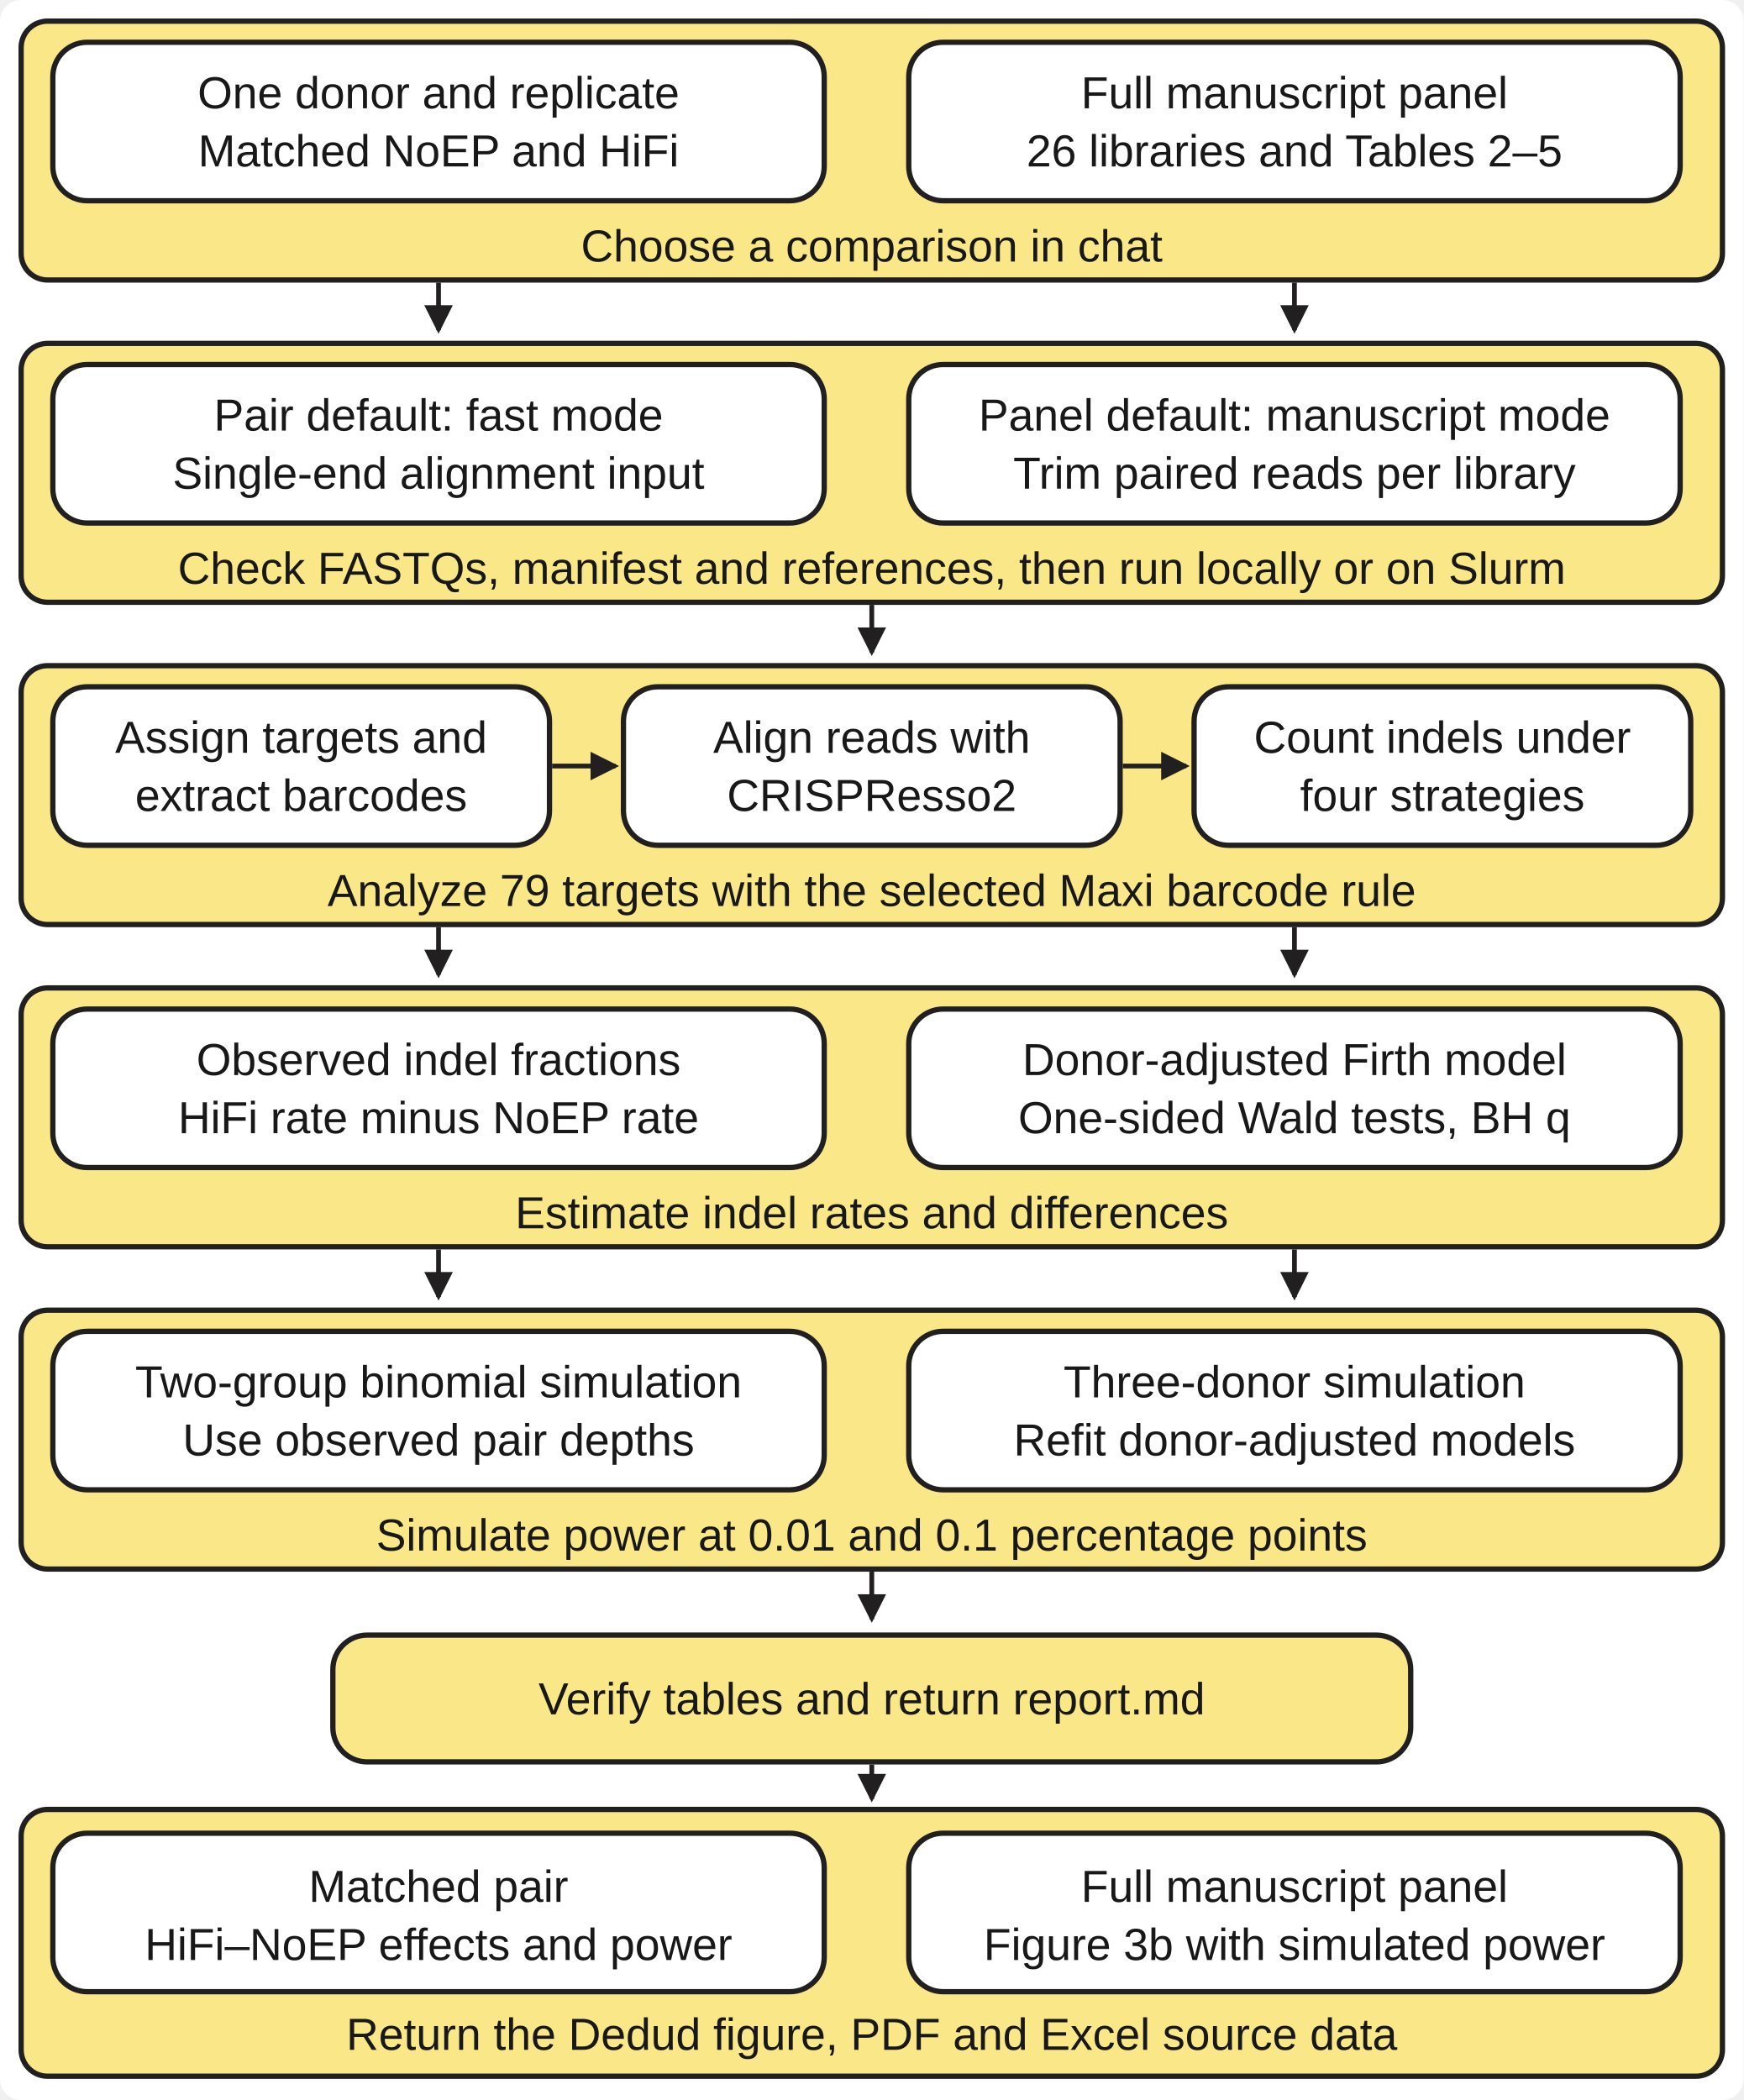
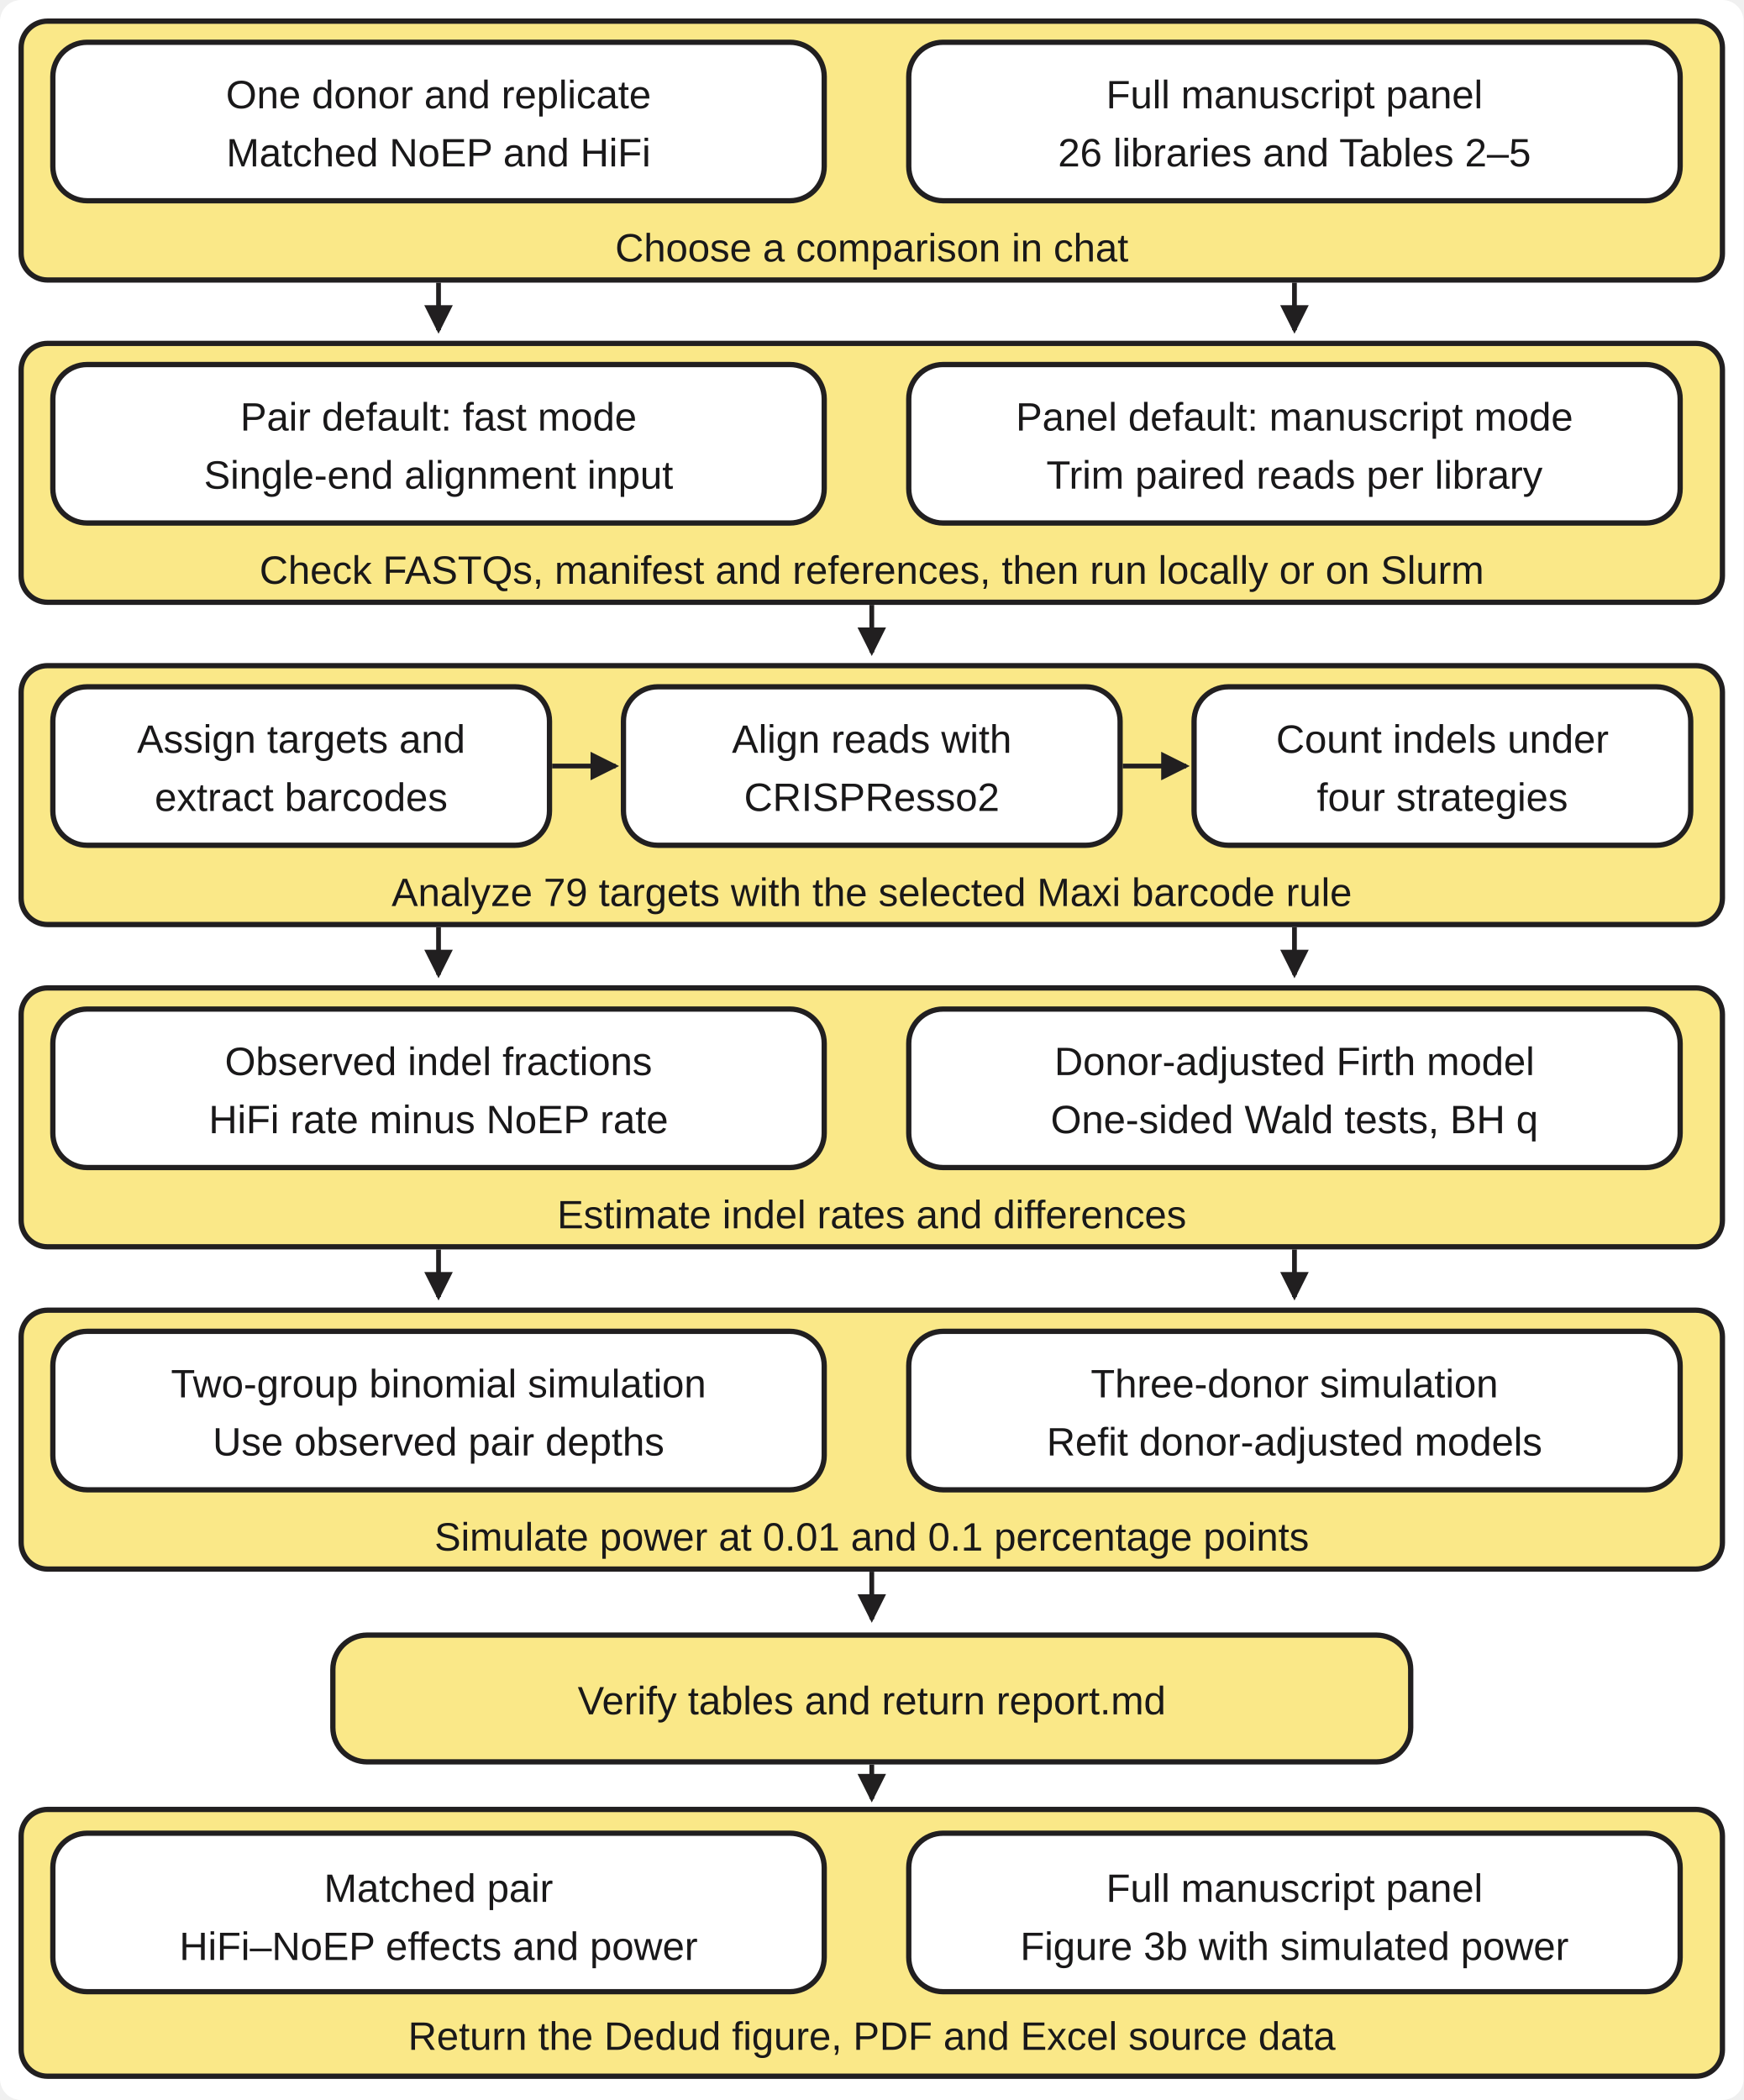
<svg xmlns="http://www.w3.org/2000/svg" width="660" height="795" viewBox="0 0 660 795" role="img" aria-labelledby="title desc">
  <defs>
    <marker id="arrow" viewBox="0 0 8 8" refX="7" refY="4" markerWidth="6" markerHeight="6" orient="auto">
      <path d="M0 0 L8 4 L0 8 Z" fill="#211f20" />
    </marker>
  </defs>
  <style>
    .stage, .output { fill: #fae888; stroke: #211f20; stroke-width: 2; }
    .task { fill: white; stroke: #211f20; stroke-width: 2; }
    .flow { fill: none; stroke: #211f20; stroke-width: 1.8; marker-end: url(#arrow); }
-     text { font-family: Arial, Helvetica, sans-serif; font-size: 17px; fill: #191819; text-anchor: middle; }
+     text { font-family: Arial, Helvetica, sans-serif; font-size: 15px; fill: #191819; text-anchor: middle; }
    @media (max-width: 480px) { text { font-size: 19px; } }
  </style>
  <rect width="660" height="795" rx="8" fill="white" />
  <g aria-label="Choose a comparison in chat">
    <rect class="stage" x="8" y="8" width="644" height="98" rx="10" />
    <rect class="task" x="20" y="16" width="292" height="60" rx="13" />
    <text x="166" y="41">One donor and replicate</text>
    <text x="166" y="63">Matched NoEP and HiFi</text>
    <rect class="task" x="344" y="16" width="292" height="60" rx="13" />
    <text x="490" y="41">Full manuscript panel</text>
    <text x="490" y="63">26 libraries and Tables 2–5</text>
    <text x="330" y="99">Choose a comparison in chat</text>
  </g>
  <path class="flow" d="M166 107 v18" />
  <path class="flow" d="M490 107 v18" />
  <g aria-label="Check FASTQs, manifest and references, then run locally or on Slurm">
    <rect class="stage" x="8" y="130" width="644" height="98" rx="10" />
    <rect class="task" x="20" y="138" width="292" height="60" rx="13" />
    <text x="166" y="163">Pair default: fast mode</text>
    <text x="166" y="185">Single-end alignment input</text>
    <rect class="task" x="344" y="138" width="292" height="60" rx="13" />
    <text x="490" y="163">Panel default: manuscript mode</text>
    <text x="490" y="185">Trim paired reads per library</text>
    <text x="330" y="221">Check FASTQs, manifest and references, then run locally or on Slurm</text>
  </g>
  <path class="flow" d="M330 229 v18" />
  <g aria-label="Analyze 79 targets with the selected Maxi barcode rule">
    <rect class="stage" x="8" y="252" width="644" height="98" rx="10" />
    <rect class="task" x="20" y="260" width="188" height="60" rx="13" />
    <text x="114" y="285">Assign targets and</text>
    <text x="114" y="307">extract barcodes</text>
    <path class="flow" d="M209 290 h24" />
    <rect class="task" x="236" y="260" width="188" height="60" rx="13" />
    <text x="330" y="285">Align reads with</text>
    <text x="330" y="307">CRISPResso2</text>
    <path class="flow" d="M425 290 h24" />
    <rect class="task" x="452" y="260" width="188" height="60" rx="13" />
    <text x="546" y="285">Count indels under</text>
    <text x="546" y="307">four strategies</text>
    <text x="330" y="343">Analyze 79 targets with the selected Maxi barcode rule</text>
  </g>
  <path class="flow" d="M166 351 v18" />
  <path class="flow" d="M490 351 v18" />
  <g aria-label="Estimate indel rates and differences">
    <rect class="stage" x="8" y="374" width="644" height="98" rx="10" />
    <rect class="task" x="20" y="382" width="292" height="60" rx="13" />
    <text x="166" y="407">Observed indel fractions</text>
    <text x="166" y="429">HiFi rate minus NoEP rate</text>
    <rect class="task" x="344" y="382" width="292" height="60" rx="13" />
    <text x="490" y="407">Donor-adjusted Firth model</text>
    <text x="490" y="429">One-sided Wald tests, BH q</text>
    <text x="330" y="465">Estimate indel rates and differences</text>
  </g>
  <path class="flow" d="M166 473 v18" />
  <path class="flow" d="M490 473 v18" />
  <g aria-label="Simulate power at 0.01 and 0.1 percentage points">
    <rect class="stage" x="8" y="496" width="644" height="98" rx="10" />
    <rect class="task" x="20" y="504" width="292" height="60" rx="13" />
    <text x="166" y="529">Two-group binomial simulation</text>
    <text x="166" y="551">Use observed pair depths</text>
    <rect class="task" x="344" y="504" width="292" height="60" rx="13" />
    <text x="490" y="529">Three-donor simulation</text>
    <text x="490" y="551">Refit donor-adjusted models</text>
    <text x="330" y="587">Simulate power at 0.01 and 0.1 percentage points</text>
  </g>
  <path class="flow" d="M330 595 v18" />
  <rect class="output" x="126" y="619" width="408" height="48" rx="13" />
  <text x="330" y="649">Verify tables and return report.md</text>
  <path class="flow" d="M330 668 v13" />
  <g aria-label="Return the Dedud figure, PDF and Excel source data">
    <rect class="stage" x="8" y="685" width="644" height="101" rx="10" />
    <rect class="task" x="20" y="694" width="292" height="60" rx="13" />
    <text x="166" y="720">Matched pair</text>
    <text x="166" y="742">HiFi–NoEP effects and power</text>
    <rect class="task" x="344" y="694" width="292" height="60" rx="13" />
    <text x="490" y="720">Full manuscript panel</text>
    <text x="490" y="742">Figure 3b with simulated power</text>
    <text x="330" y="776">Return the Dedud figure, PDF and Excel source data</text>
  </g>
</svg>
